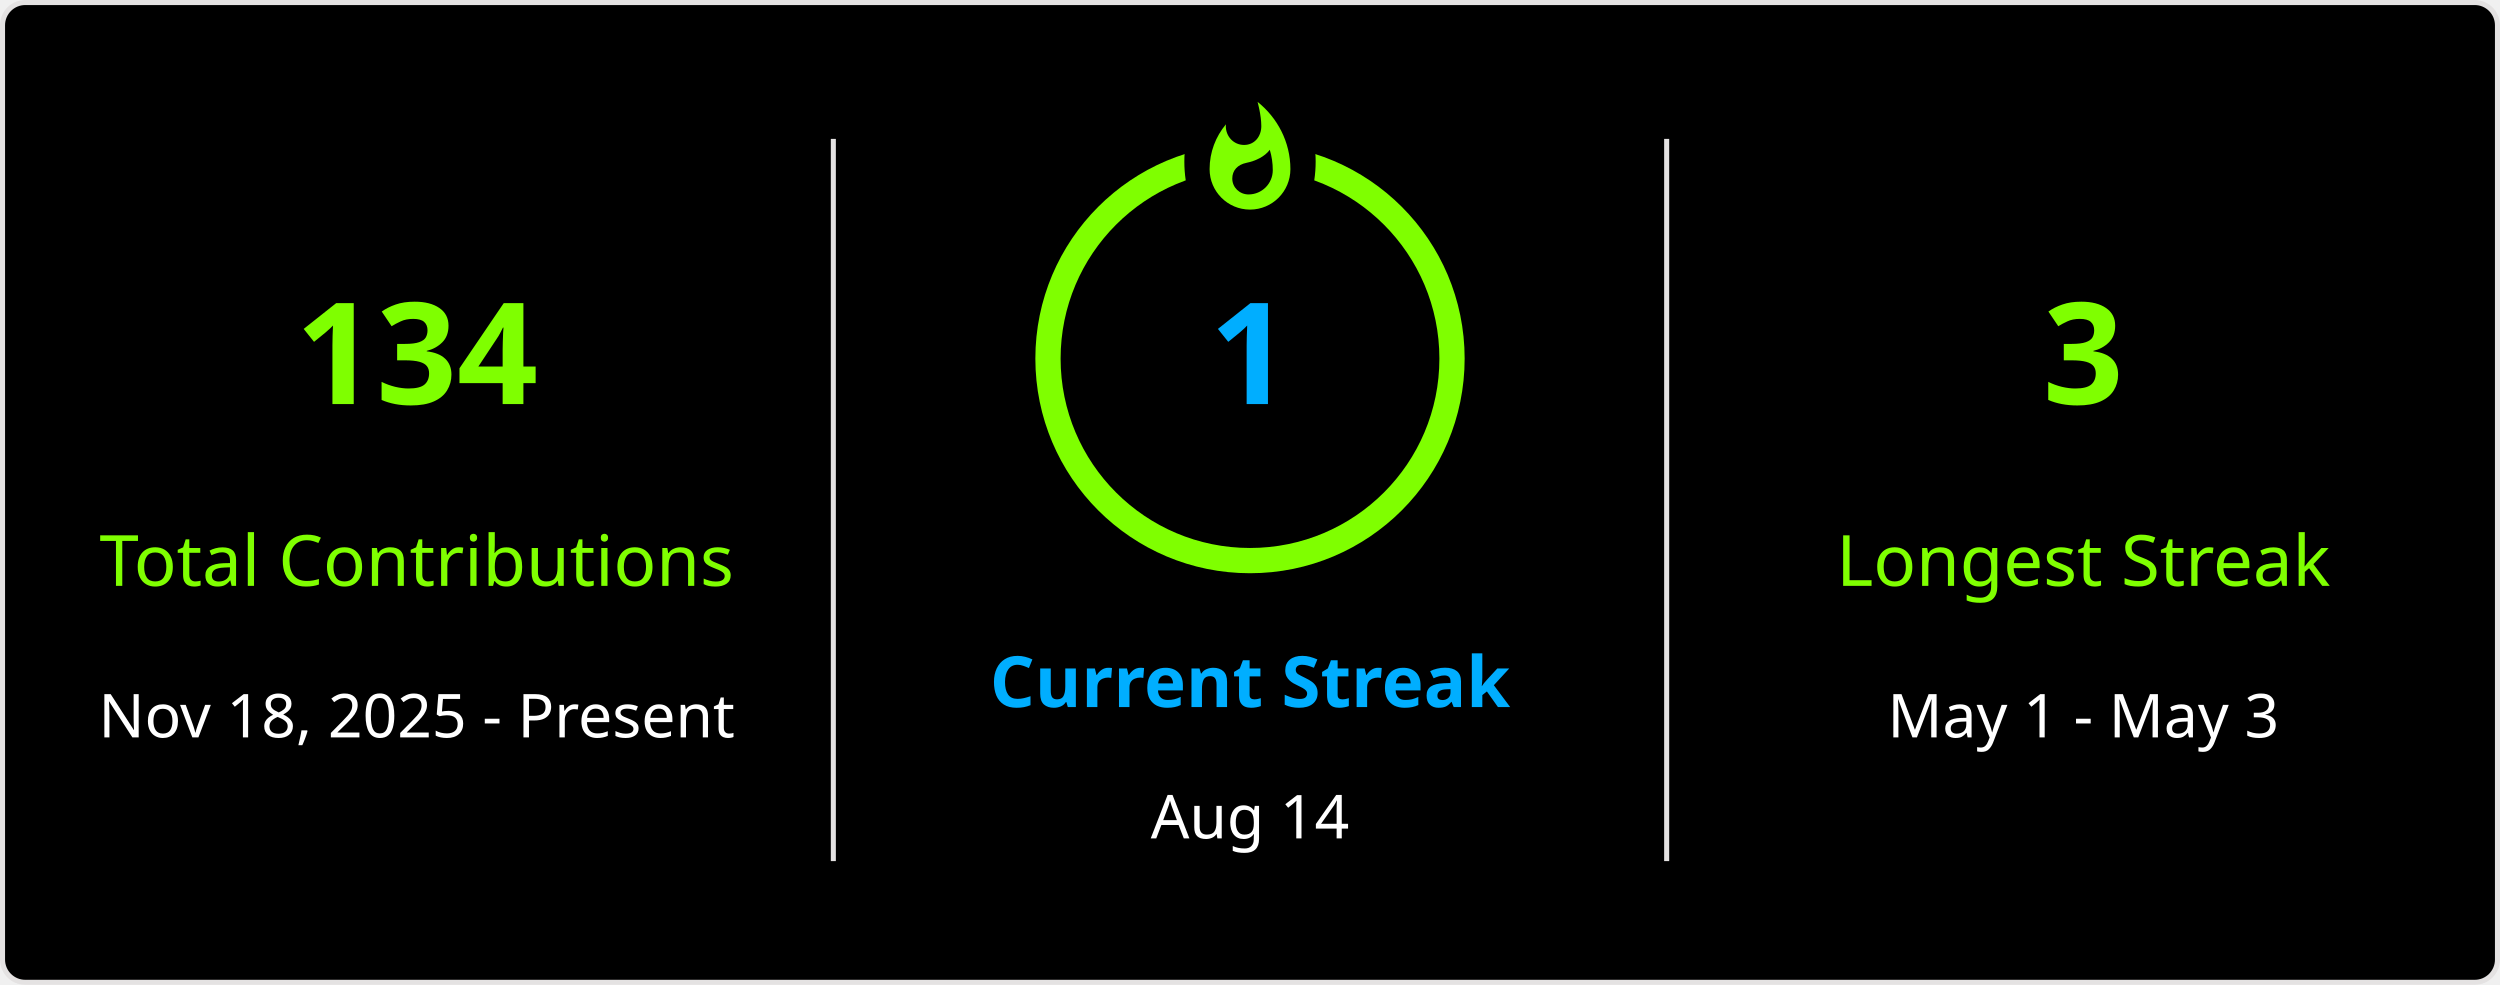
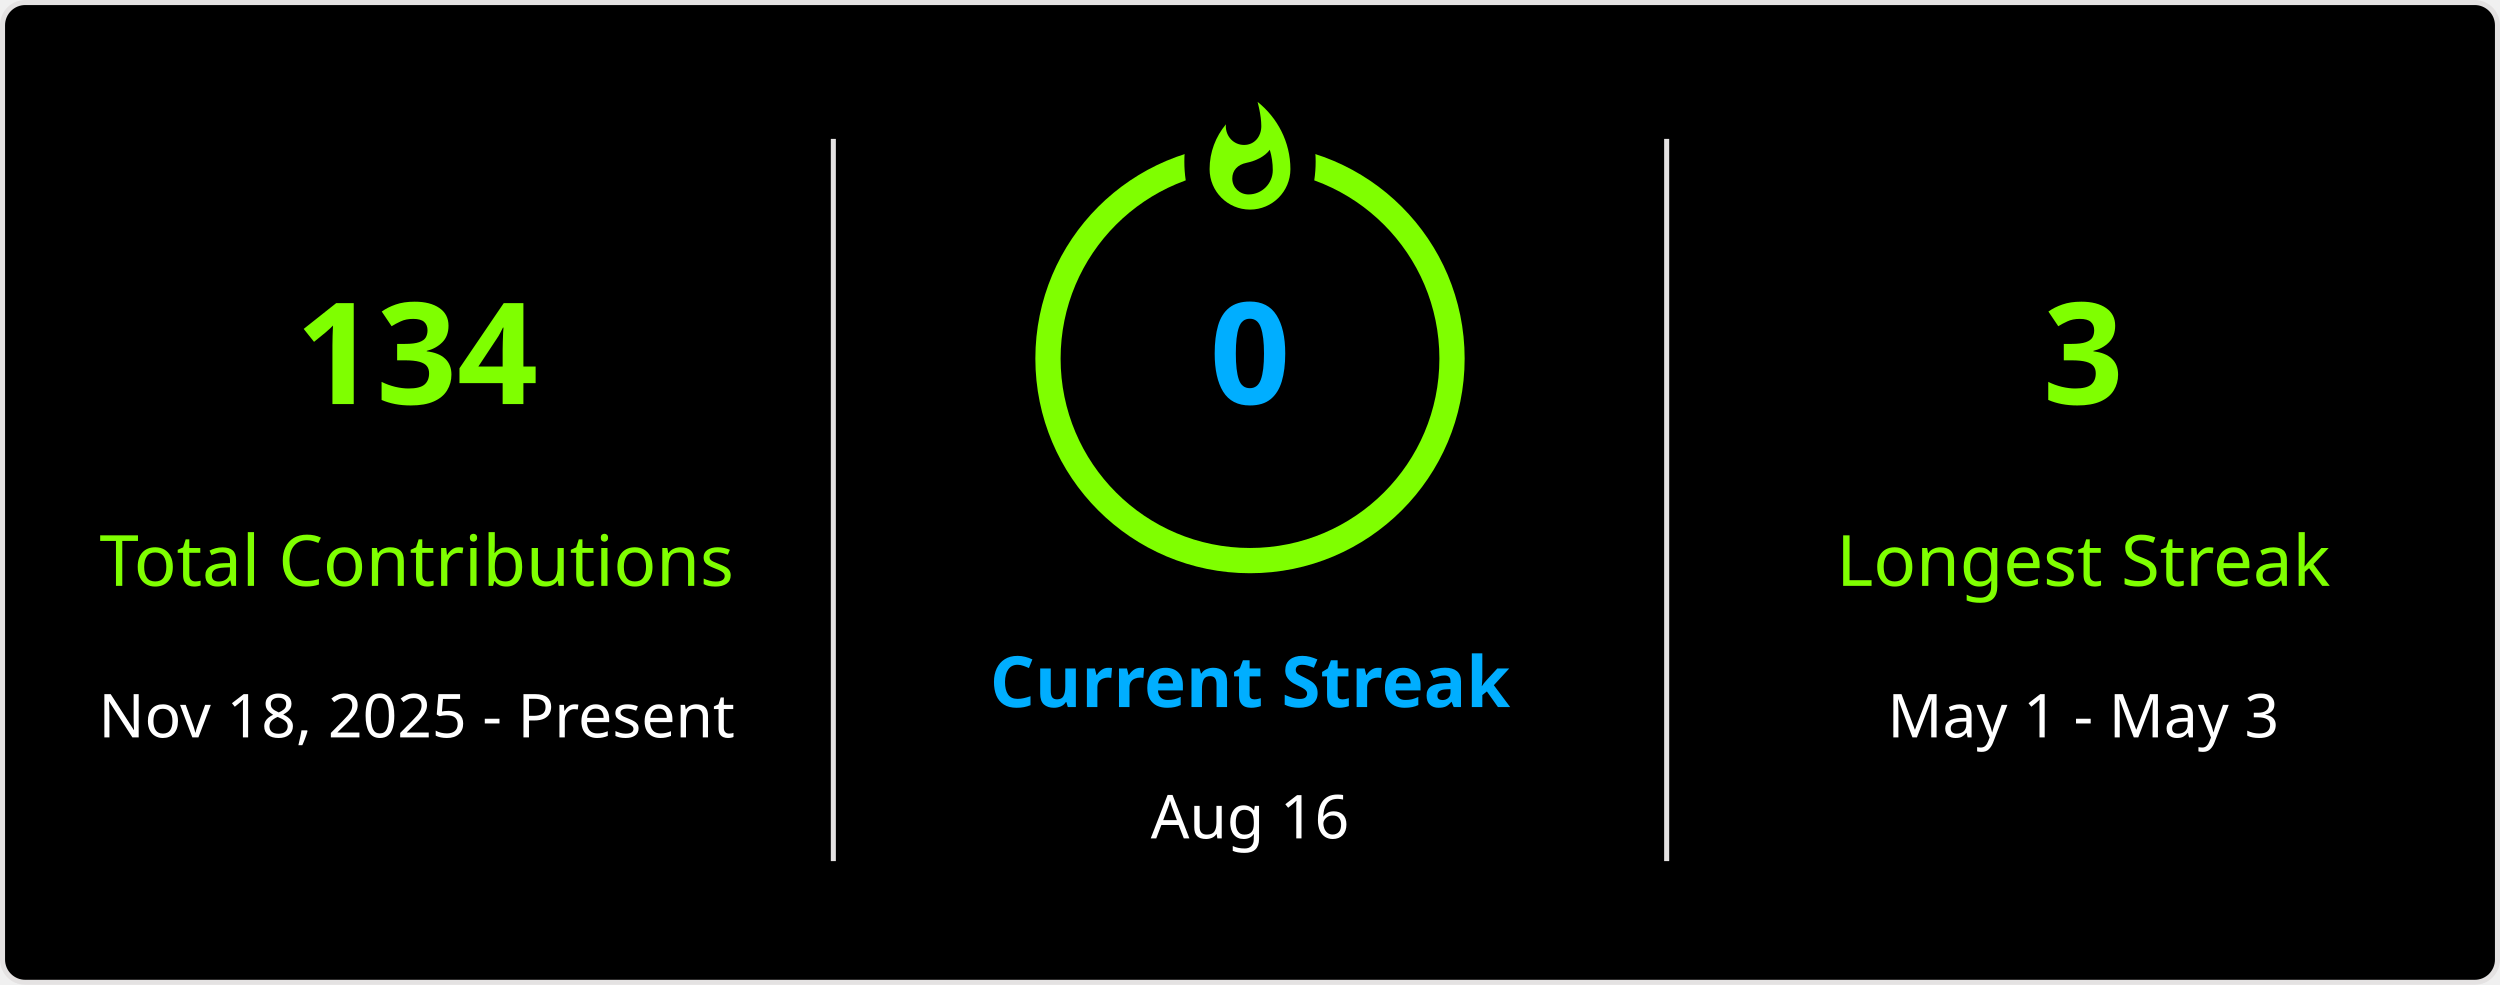
<svg xmlns="http://www.w3.org/2000/svg" style="isolation: isolate" viewBox="0 0 495 195" width="495px" height="195px" direction="ltr">
  <defs>
    <clipPath id="outer_rectangle">
      <rect width="495" height="195" rx="4.5" />
    </clipPath>
    <mask id="mask_out_ring_behind_fire">
      <rect width="495" height="195" fill="white" />
      <ellipse id="mask-ellipse" cx="247.5" cy="32" rx="13" ry="18" fill="black" />
    </mask>
  </defs>
  <g clip-path="url(#outer_rectangle)">
    <g style="isolation: isolate">
      <rect stroke="#E4E2E2" fill="#000" rx="4.5" x="0.5" y="0.5" width="494" height="194" />
    </g>
    <g style="isolation: isolate">
      <line x1="165" y1="28" x2="165" y2="170" vector-effect="non-scaling-stroke" stroke-width="1" stroke="#E4E2E2" stroke-linejoin="miter" stroke-linecap="square" stroke-miterlimit="3" />
      <line x1="330" y1="28" x2="330" y2="170" vector-effect="non-scaling-stroke" stroke-width="1" stroke="#E4E2E2" stroke-linejoin="miter" stroke-linecap="square" stroke-miterlimit="3" />
    </g>
    <g style="isolation: isolate">
      <g transform="translate(82.5, 48)">
        <text x="0" y="32" stroke-width="0" text-anchor="middle" fill="#7FFF00" stroke="none" font-family="&quot;Segoe UI&quot;, Ubuntu, sans-serif" font-weight="700" font-size="28px" font-style="normal" style="opacity: 1; opacity: 1;">
                        134
                    </text>
      </g>
      <g transform="translate(82.5, 84)">
        <text x="0" y="32" stroke-width="0" text-anchor="middle" fill="#7FFF00" stroke="none" font-family="&quot;Segoe UI&quot;, Ubuntu, sans-serif" font-weight="400" font-size="14px" font-style="normal" style="opacity: 1; opacity: 1;">
                        Total Contributions
                    </text>
      </g>
      <g transform="translate(82.5, 114)">
        <text x="0" y="32" stroke-width="0" text-anchor="middle" fill="#FFF" stroke="none" font-family="&quot;Segoe UI&quot;, Ubuntu, sans-serif" font-weight="400" font-size="12px" font-style="normal" style="opacity: 1; opacity: 1;">
                        Nov 18, 2025 - Present
                    </text>
      </g>
    </g>
    <g style="isolation: isolate">
      <g transform="translate(247.5, 108)">
        <text x="0" y="32" stroke-width="0" text-anchor="middle" fill="#00AEFF" stroke="none" font-family="&quot;Segoe UI&quot;, Ubuntu, sans-serif" font-weight="700" font-size="14px" font-style="normal" style="opacity: 1; opacity: 1;">
                        Current Streak
                    </text>
      </g>
      <g transform="translate(247.5, 145)">
        <text x="0" y="21" stroke-width="0" text-anchor="middle" fill="#FFF" stroke="none" font-family="&quot;Segoe UI&quot;, Ubuntu, sans-serif" font-weight="400" font-size="12px" font-style="normal" style="opacity: 1; opacity: 1;">
-                         Aug 14
+                         Aug 16
                    </text>
      </g>
      <g mask="url(#mask_out_ring_behind_fire)">
        <circle cx="247.5" cy="71" r="40" fill="none" stroke="#7FFF00" stroke-width="5" style="opacity: 1; opacity: 1;" />
      </g>
      <g transform="translate(247.5, 19.5)" stroke-opacity="0" style="opacity: 1; opacity: 1;">
        <path d="M -12 -0.5 L 15 -0.5 L 15 23.5 L -12 23.5 L -12 -0.5 Z" fill="none" />
        <path d="M 1.5 0.67 C 1.5 0.67 2.24 3.32 2.24 5.47 C 2.24 7.53 0.89 9.2 -1.17 9.2 C -3.23 9.2 -4.79 7.53 -4.79 5.47 L -4.76 5.11 C -6.78 7.51 -8 10.62 -8 13.99 C -8 18.41 -4.42 22 0 22 C 4.42 22 8 18.41 8 13.99 C 8 8.6 5.41 3.79 1.5 0.67 Z M -0.29 19 C -2.07 19 -3.51 17.6 -3.51 15.86 C -3.51 14.24 -2.46 13.1 -0.7 12.74 C 1.07 12.38 2.9 11.53 3.92 10.16 C 4.31 11.45 4.51 12.81 4.51 14.2 C 4.51 16.85 2.36 19 -0.29 19 Z" fill="#7FFF00" stroke-opacity="0" />
      </g>
      <g transform="translate(247.5, 48)">
        <text x="0" y="32" stroke-width="0" text-anchor="middle" fill="#00AEFF" stroke="none" font-family="&quot;Segoe UI&quot;, Ubuntu, sans-serif" font-weight="700" font-size="28px" font-style="normal" style="font-size: 28px;">
-                         1
+                         0
                    </text>
      </g>
    </g>
    <g style="isolation: isolate">
      <g transform="translate(412.5, 48)">
        <text x="0" y="32" stroke-width="0" text-anchor="middle" fill="#7FFF00" stroke="none" font-family="&quot;Segoe UI&quot;, Ubuntu, sans-serif" font-weight="700" font-size="28px" font-style="normal" style="opacity: 1; opacity: 1;">
                        3
                    </text>
      </g>
      <g transform="translate(412.5, 84)">
        <text x="0" y="32" stroke-width="0" text-anchor="middle" fill="#7FFF00" stroke="none" font-family="&quot;Segoe UI&quot;, Ubuntu, sans-serif" font-weight="400" font-size="14px" font-style="normal" style="opacity: 1; opacity: 1;">
                        Longest Streak
                    </text>
      </g>
      <g transform="translate(412.5, 114)">
        <text x="0" y="32" stroke-width="0" text-anchor="middle" fill="#FFF" stroke="none" font-family="&quot;Segoe UI&quot;, Ubuntu, sans-serif" font-weight="400" font-size="12px" font-style="normal" style="opacity: 1; opacity: 1;">
                        May 1 - May 3
                    </text>
      </g>
    </g>
  </g>
</svg>
